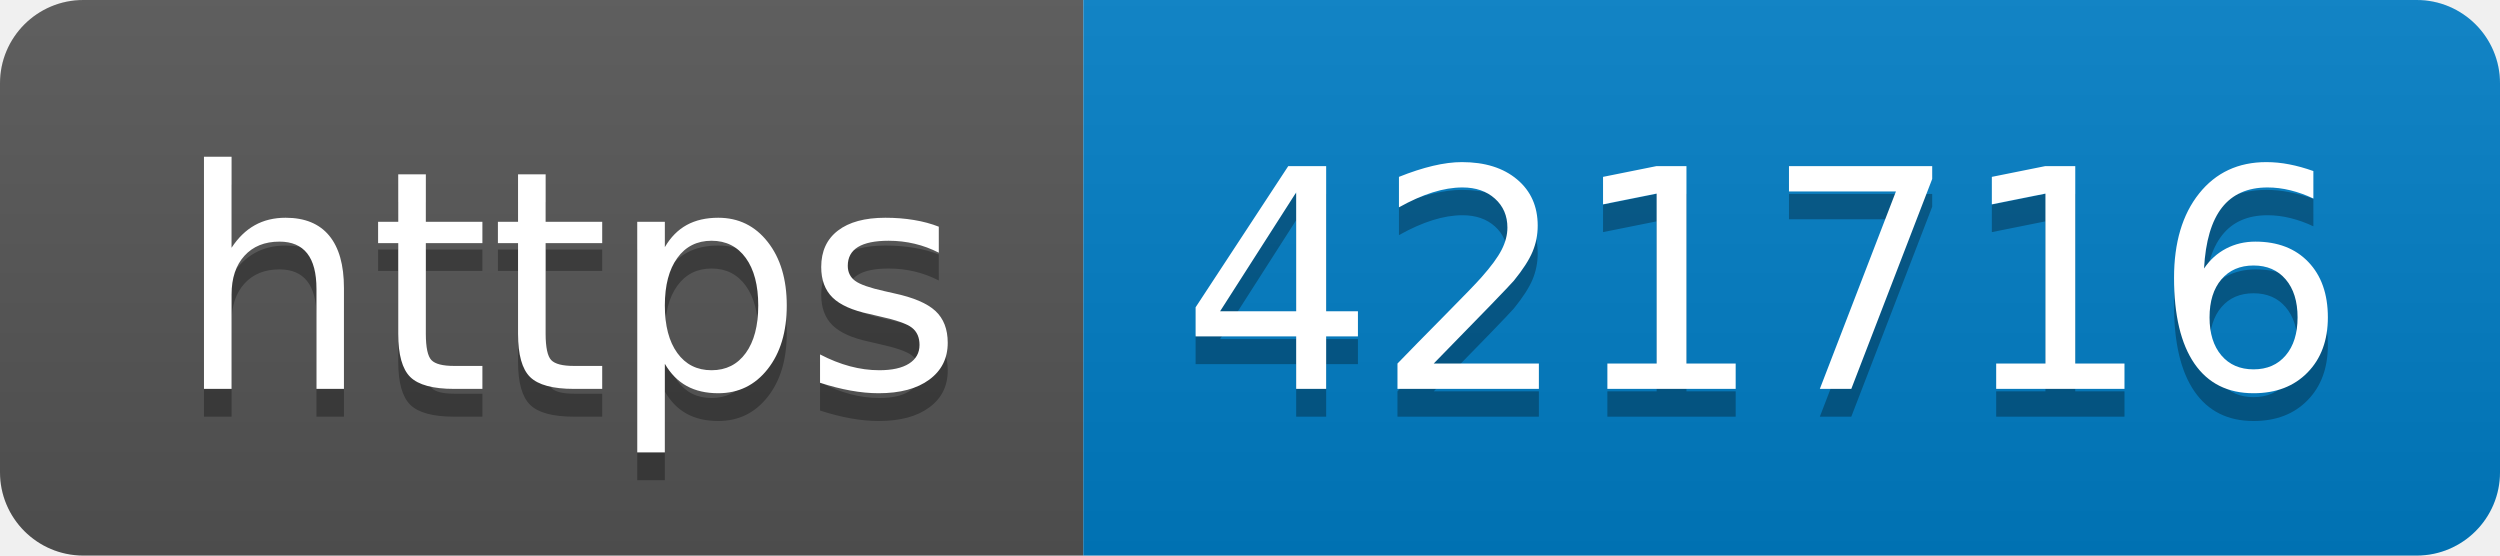
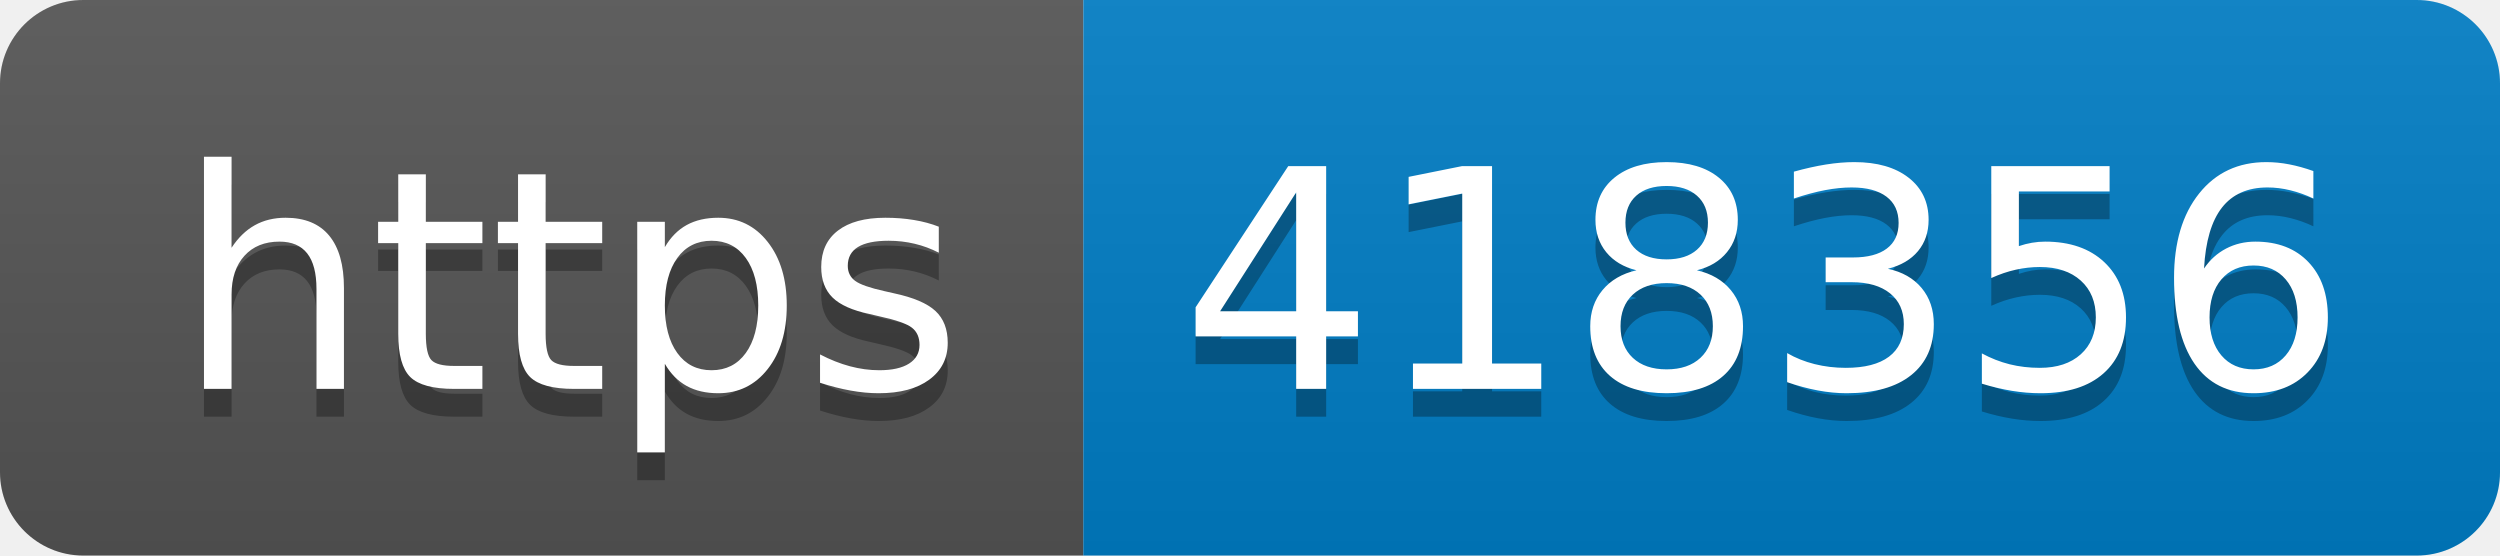
- <svg xmlns="http://www.w3.org/2000/svg" width="90" height="20" role="img" aria-label="https: 421716">
+ <svg xmlns="http://www.w3.org/2000/svg" width="90" height="20" role="img" aria-label="https: 418356">
  <linearGradient id="s" x2="0" y2="100%">
    <stop offset="0" stop-color="#bbb" stop-opacity=".1" />
    <stop offset="1" stop-opacity=".1" />
  </linearGradient>
  <clipPath id="r">
    <rect width="90" height="20" rx="3" fill="#fff" />
  </clipPath>
  <g clip-path="url(#r)">
    <rect width="39" height="20" fill="#555" />
    <rect x="39" width="51" height="20" fill="#007ec6" />
    <rect width="90" height="20" fill="url(#s)" />
  </g>
  <g fill="#fff" text-anchor="middle" font-family="Verdana,Geneva,DejaVu Sans,sans-serif" text-rendering="geometricPrecision" font-size="110">
    <text aria-hidden="true" x="205" y="150" fill="#010101" fill-opacity=".3" transform="scale(.1)" textLength="290">https</text>
    <text x="205" y="140" transform="scale(.1)" fill="#fff" textLength="290">https</text>
-     <text aria-hidden="true" x="635" y="150" fill="#010101" fill-opacity=".3" transform="scale(.1)" textLength="410">421716</text>
-     <text x="635" y="140" transform="scale(.1)" fill="#fff" textLength="410">421716</text>
+     <text aria-hidden="true" x="635" y="150" fill="#010101" fill-opacity=".3" transform="scale(.1)" textLength="410">418356</text>
+     <text x="635" y="140" transform="scale(.1)" fill="#fff" textLength="410">418356</text>
  </g>
</svg>
